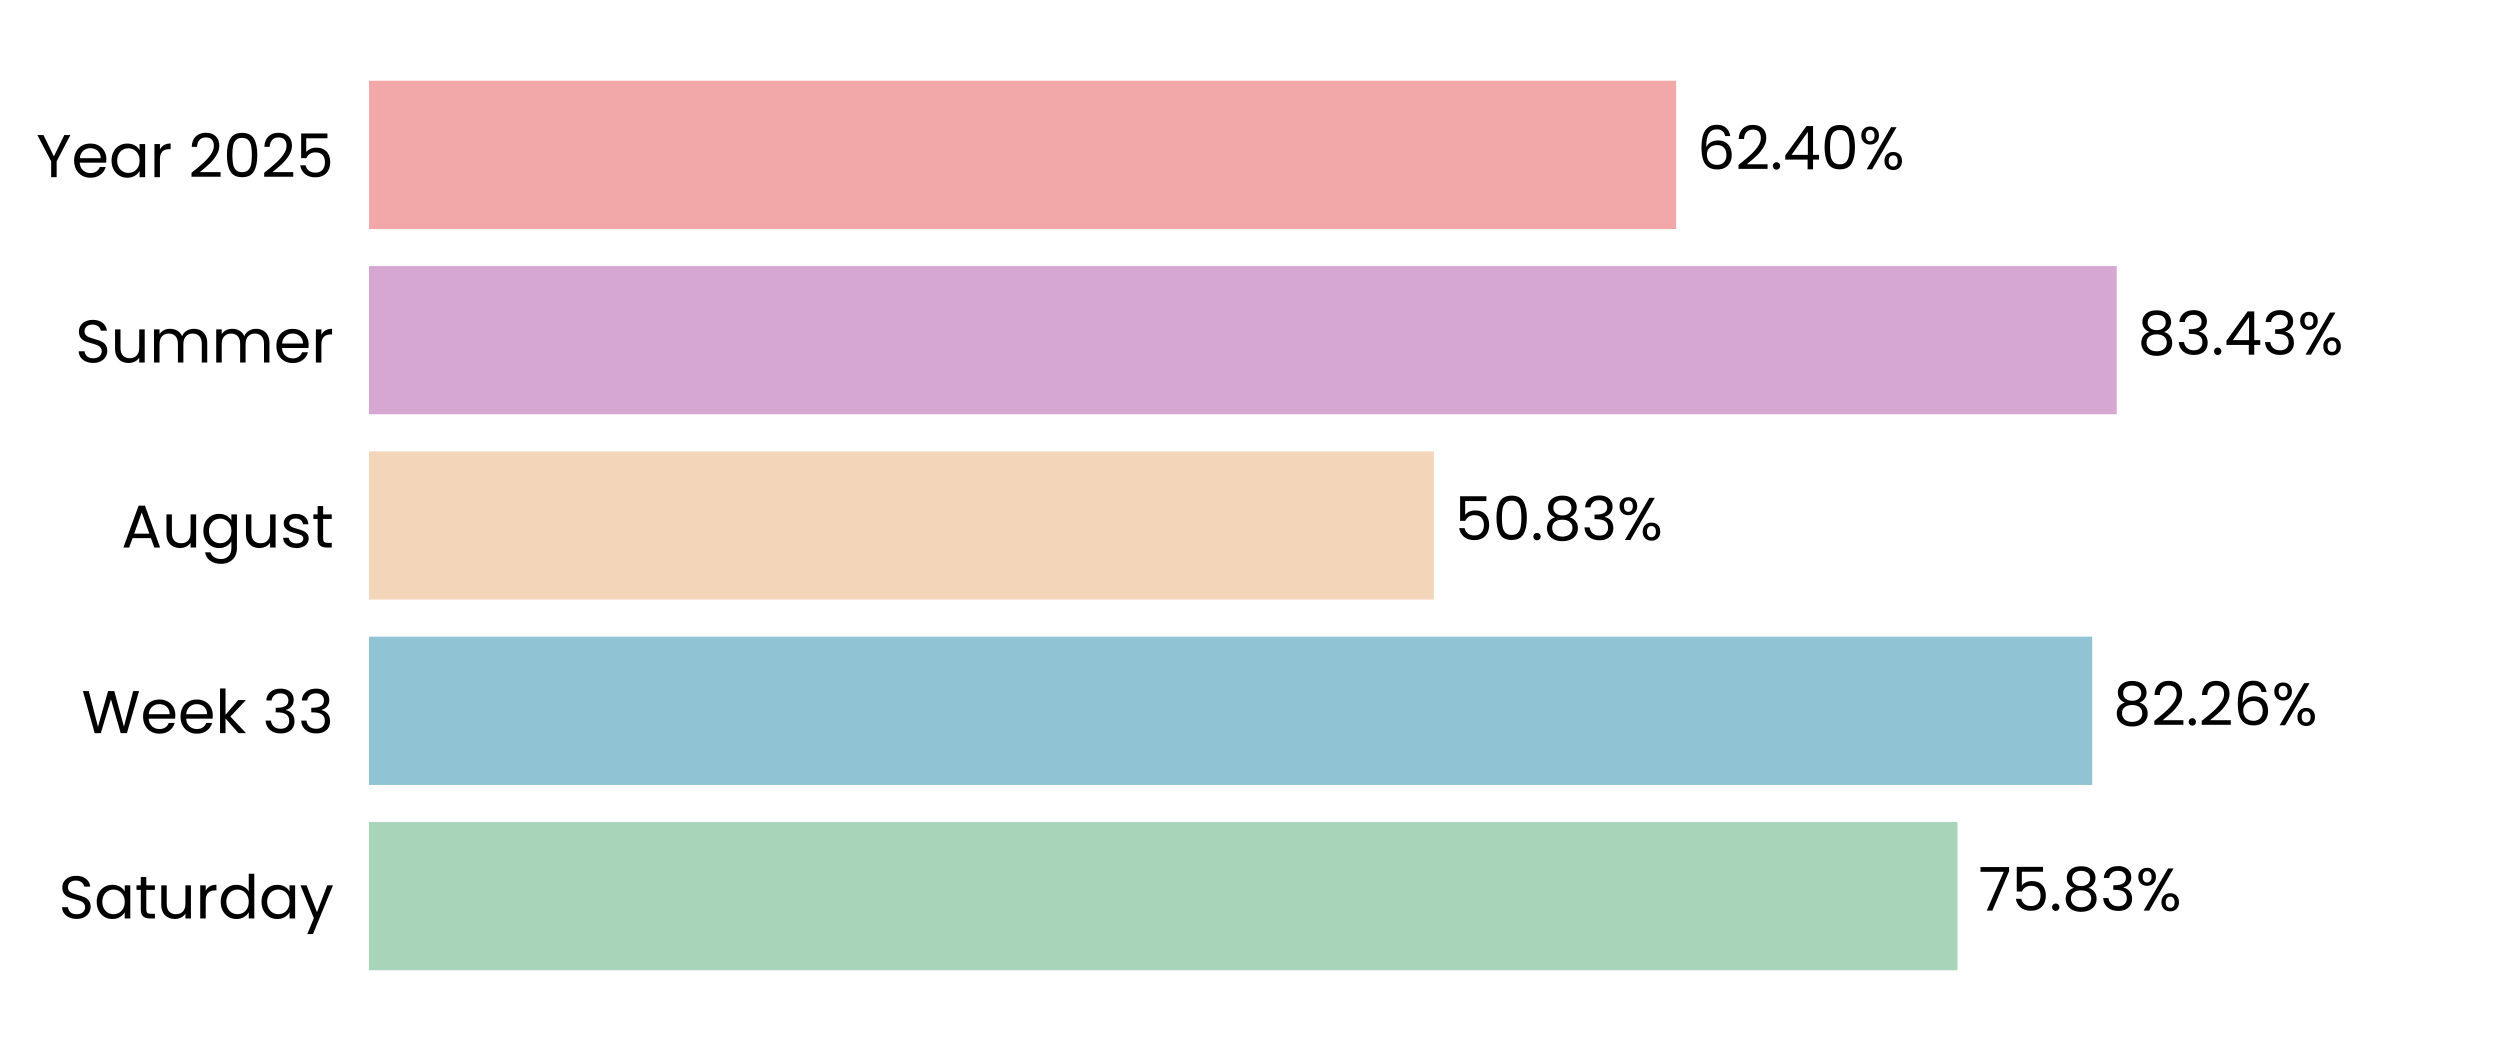
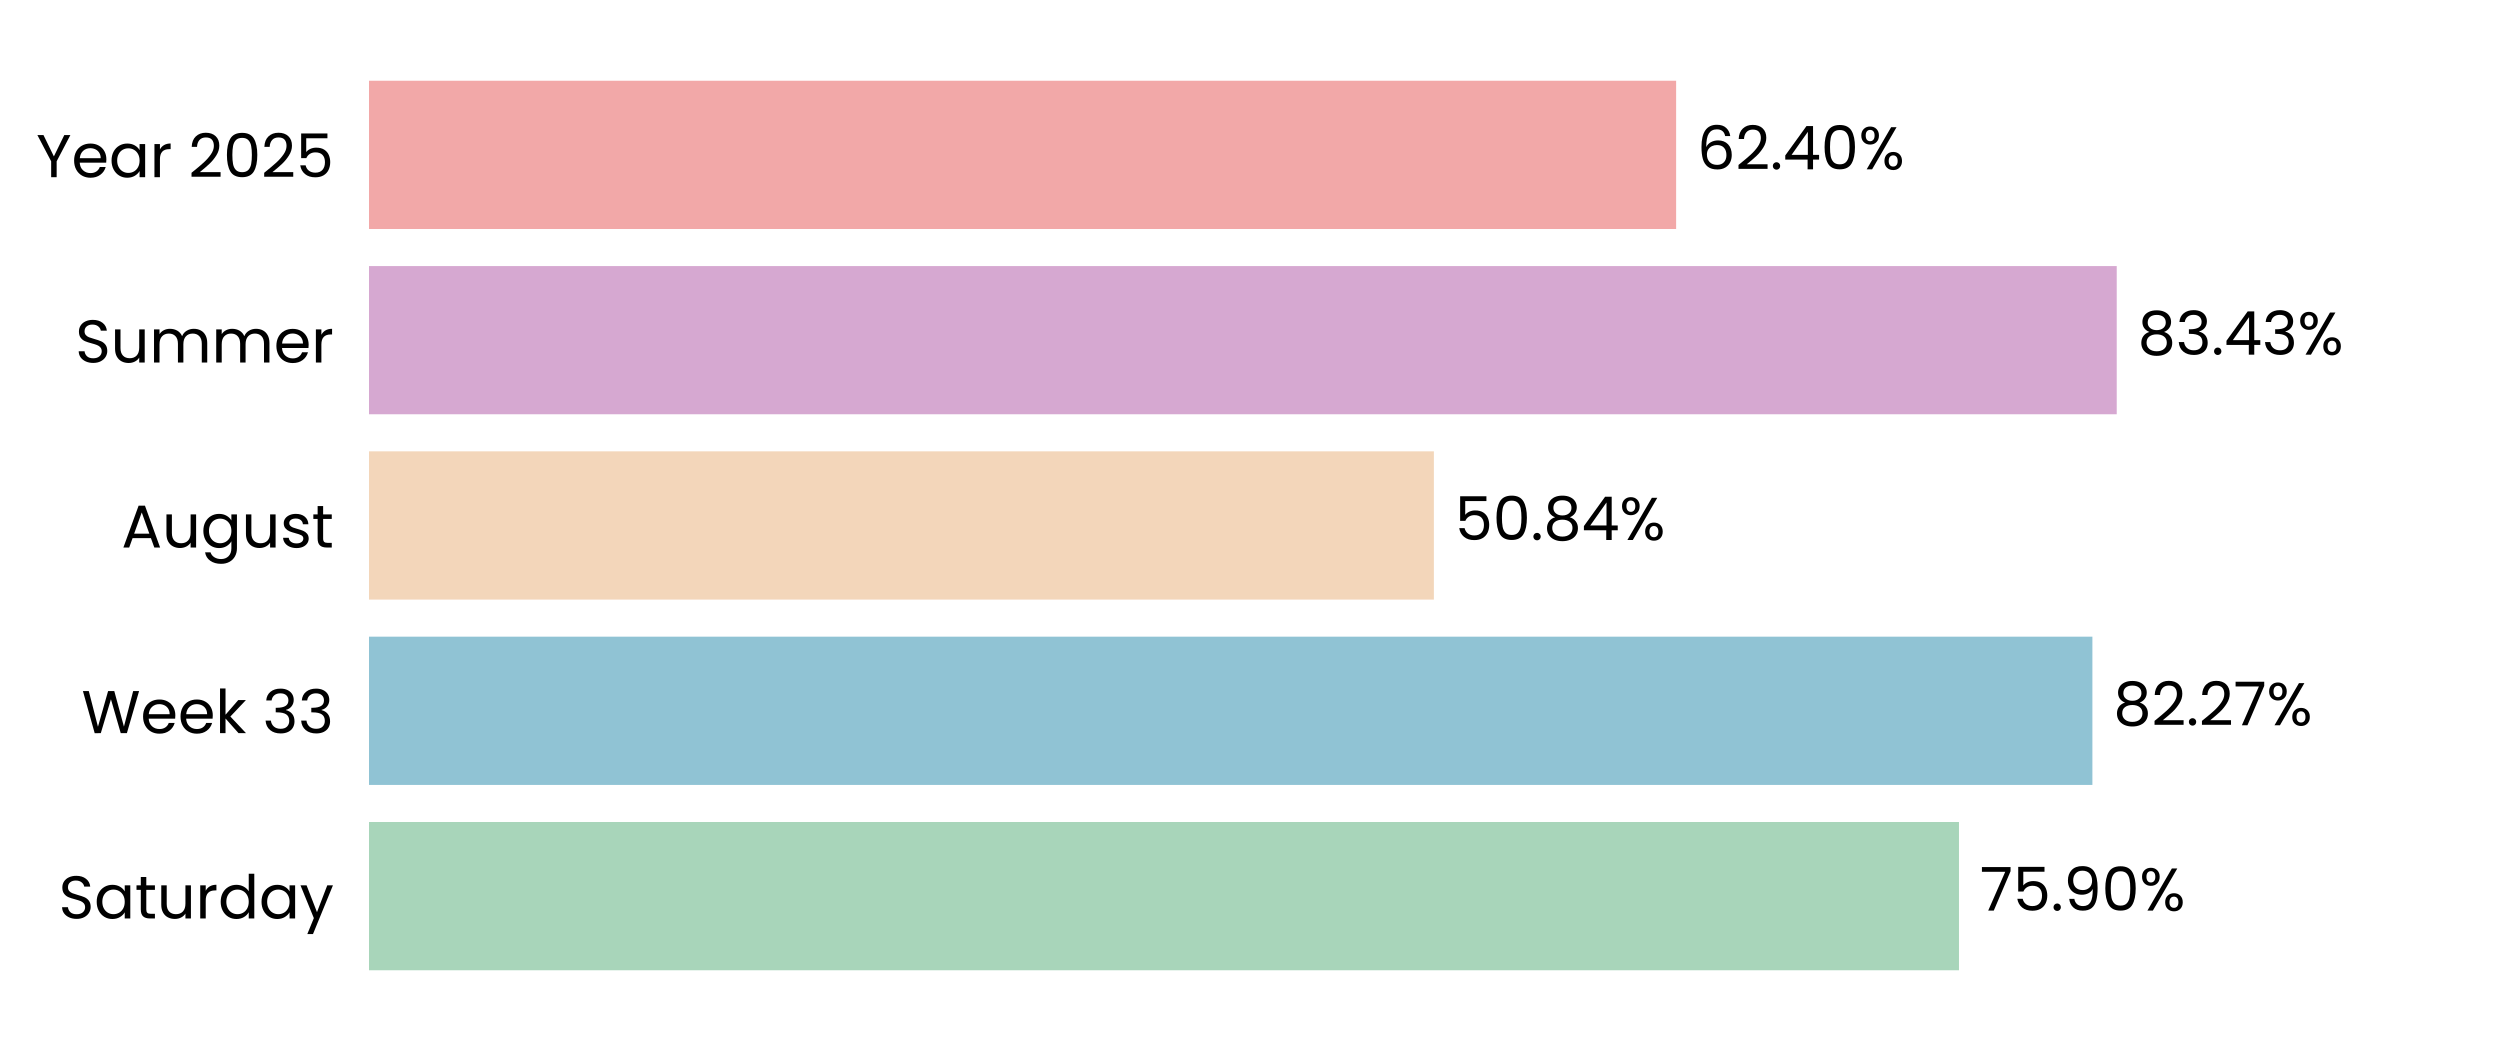
<svg xmlns="http://www.w3.org/2000/svg" xmlns:xlink="http://www.w3.org/1999/xlink" width="496.691pt" height="208.8pt" viewBox="0 0 496.691 208.8" version="1.1">
  <defs>
    <style type="text/css">*{stroke-linejoin: round; stroke-linecap: butt}</style>
  </defs>
  <g id="figure_1">
    <g id="patch_1">
      <path d="M 0 208.8  L 496.691 208.8  L 496.691 0  L 0 0  L 0 208.8  z " style="fill: none" />
    </g>
    <g id="axes_1">
      <g id="patch_2">
        <path d="M 73.311 201.6  L 489.491 201.6  L 489.491 7.2  L 73.311 7.2  L 73.311 201.6  z " style="fill: none" />
      </g>
      <g id="patch_3">
-         <path d="M 73.311 192.764  L 388.914 192.764  L 388.914 163.309  L 73.311 163.309  z " clip-path="url(#p609ec3d98e)" style="fill: #a8d5ba" />
+         <path d="M 73.311 192.764  L 389.203 192.764  L 389.203 163.309  L 73.311 163.309  z " clip-path="url(#p88ccd07fa3)" style="fill: #a8d5ba" />
      </g>
      <g id="patch_4">
-         <path d="M 73.311 155.945  L 415.669 155.945  L 415.669 126.491  L 73.311 126.491  z " clip-path="url(#p609ec3d98e)" style="fill: #90c3d4" />
+         <path d="M 73.311 155.945  L 415.71 155.945  L 415.71 126.491  L 73.311 126.491  z " clip-path="url(#p88ccd07fa3)" style="fill: #90c3d4" />
      </g>
      <g id="patch_5">
-         <path d="M 73.311 119.127  L 284.869 119.127  L 284.869 89.673  L 73.311 89.673  z " clip-path="url(#p609ec3d98e)" style="fill: #f3d6ba" />
+         <path d="M 73.311 119.127  L 284.879 119.127  L 284.879 89.673  L 73.311 89.673  z " clip-path="url(#p88ccd07fa3)" style="fill: #f3d6ba" />
      </g>
      <g id="patch_6">
-         <path d="M 73.311 82.309  L 420.543 82.309  L 420.543 52.855  L 73.311 52.855  z " clip-path="url(#p609ec3d98e)" style="fill: #d6a8d1" />
+         <path d="M 73.311 82.309  L 420.546 82.309  L 420.546 52.855  L 73.311 52.855  z " clip-path="url(#p88ccd07fa3)" style="fill: #d6a8d1" />
      </g>
      <g id="patch_7">
-         <path d="M 73.311 45.491  L 333.006 45.491  L 333.006 16.036  L 73.311 16.036  z " clip-path="url(#p609ec3d98e)" style="fill: #f2a8a8" />
+         <path d="M 73.311 45.491  L 333.006 45.491  L 333.006 16.036  L 73.311 16.036  z " clip-path="url(#p88ccd07fa3)" style="fill: #f2a8a8" />
      </g>
      <g id="matplotlib.axis_1">
        <g id="ytick_1">
          <g id="text_1">
            <g transform="translate(11.65312 182.4764) scale(0.12 -0.12)">
              <defs>
                <path id="Poppins-Regular-53" d="M 1907 -45  Q 1466 -45 1117 112  Q 768 269 569 547  Q 371 826 365 1190  L 986 1190  Q 1018 877 1245 662  Q 1472 448 1907 448  Q 2323 448 2563 656  Q 2803 864 2803 1190  Q 2803 1446 2662 1606  Q 2522 1766 2310 1849  Q 2099 1933 1741 2029  Q 1299 2144 1033 2259  Q 768 2374 579 2620  Q 390 2867 390 3283  Q 390 3648 576 3929  Q 762 4211 1098 4364  Q 1434 4518 1869 4518  Q 2496 4518 2896 4204  Q 3296 3891 3347 3373  L 2707 3373  Q 2675 3629 2438 3824  Q 2202 4019 1811 4019  Q 1446 4019 1216 3830  Q 986 3642 986 3302  Q 986 3059 1123 2905  Q 1261 2752 1462 2672  Q 1664 2592 2029 2490  Q 2470 2368 2739 2249  Q 3008 2131 3200 1884  Q 3392 1638 3392 1216  Q 3392 890 3219 602  Q 3046 314 2707 134  Q 2368 -45 1907 -45  z " transform="scale(0.015625)" />
                <path id="Poppins-Regular-61" d="M 275 1766  Q 275 2304 492 2710  Q 710 3117 1091 3341  Q 1472 3565 1939 3565  Q 2400 3565 2739 3366  Q 3078 3168 3245 2867  L 3245 3507  L 3834 3507  L 3834 0  L 3245 0  L 3245 653  Q 3072 346 2729 144  Q 2387 -58 1933 -58  Q 1466 -58 1088 172  Q 710 403 492 819  Q 275 1235 275 1766  z M 3245 1760  Q 3245 2157 3085 2451  Q 2925 2746 2653 2902  Q 2381 3059 2054 3059  Q 1728 3059 1459 2905  Q 1190 2752 1030 2457  Q 870 2163 870 1766  Q 870 1363 1030 1065  Q 1190 768 1459 611  Q 1728 454 2054 454  Q 2381 454 2653 611  Q 2925 768 3085 1065  Q 3245 1363 3245 1760  z " transform="scale(0.015625)" />
                <path id="Poppins-Regular-74" d="M 1203 3027  L 1203 960  Q 1203 704 1312 598  Q 1421 493 1690 493  L 2118 493  L 2118 0  L 1594 0  Q 1107 0 864 224  Q 621 448 621 960  L 621 3027  L 166 3027  L 166 3507  L 621 3507  L 621 4390  L 1203 4390  L 1203 3507  L 2118 3507  L 2118 3027  L 1203 3027  z " transform="scale(0.015625)" />
                <path id="Poppins-Regular-75" d="M 3603 3507  L 3603 0  L 3021 0  L 3021 518  Q 2854 250 2556 99  Q 2259 -51 1901 -51  Q 1491 -51 1164 118  Q 838 288 649 627  Q 461 966 461 1453  L 461 3507  L 1037 3507  L 1037 1530  Q 1037 1011 1299 732  Q 1562 454 2016 454  Q 2483 454 2752 742  Q 3021 1030 3021 1581  L 3021 3507  L 3603 3507  z " transform="scale(0.015625)" />
                <path id="Poppins-Regular-72" d="M 1075 2938  Q 1229 3238 1513 3404  Q 1798 3571 2208 3571  L 2208 2970  L 2054 2970  Q 1075 2970 1075 1907  L 1075 0  L 493 0  L 493 3507  L 1075 3507  L 1075 2938  z " transform="scale(0.015625)" />
                <path id="Poppins-Regular-64" d="M 275 1766  Q 275 2304 492 2710  Q 710 3117 1091 3341  Q 1472 3565 1946 3565  Q 2355 3565 2707 3376  Q 3059 3187 3245 2880  L 3245 4736  L 3834 4736  L 3834 0  L 3245 0  L 3245 659  Q 3072 346 2733 144  Q 2394 -58 1939 -58  Q 1472 -58 1091 172  Q 710 403 492 819  Q 275 1235 275 1766  z M 3245 1760  Q 3245 2157 3085 2451  Q 2925 2746 2653 2902  Q 2381 3059 2054 3059  Q 1728 3059 1459 2905  Q 1190 2752 1030 2457  Q 870 2163 870 1766  Q 870 1363 1030 1065  Q 1190 768 1459 611  Q 1728 454 2054 454  Q 2381 454 2653 611  Q 2925 768 3085 1065  Q 3245 1363 3245 1760  z " transform="scale(0.015625)" />
                <path id="Poppins-Regular-79" d="M 3514 3507  L 1402 -1651  L 800 -1651  L 1491 38  L 77 3507  L 723 3507  L 1824 666  L 2912 3507  L 3514 3507  z " transform="scale(0.015625)" />
              </defs>
              <use xlink:href="#Poppins-Regular-53" />
              <use xlink:href="#Poppins-Regular-61" transform="translate(58.7 0)" />
              <use xlink:href="#Poppins-Regular-74" transform="translate(126.3 0)" />
              <use xlink:href="#Poppins-Regular-75" transform="translate(162.7 0)" />
              <use xlink:href="#Poppins-Regular-72" transform="translate(226.7 0)" />
              <use xlink:href="#Poppins-Regular-64" transform="translate(264 0)" />
              <use xlink:href="#Poppins-Regular-61" transform="translate(331.5999 0)" />
              <use xlink:href="#Poppins-Regular-79" transform="translate(399.1999 0)" />
            </g>
          </g>
        </g>
        <g id="ytick_2">
          <g id="text_2">
            <g transform="translate(16.19813 145.6582) scale(0.12 -0.12)">
              <defs>
                <path id="Poppins-Regular-57" d="M 6099 4461  L 4806 0  L 4154 0  L 3117 3590  L 2042 0  L 1395 -6  L 147 4461  L 768 4461  L 1741 678  L 2816 4461  L 3469 4461  L 4493 691  L 5472 4461  L 6099 4461  z " transform="scale(0.015625)" />
                <path id="Poppins-Regular-65" d="M 3693 1888  Q 3693 1722 3674 1536  L 870 1536  Q 902 1018 1225 726  Q 1549 435 2010 435  Q 2387 435 2640 611  Q 2893 787 2995 1082  L 3622 1082  Q 3482 576 3059 259  Q 2637 -58 2010 -58  Q 1510 -58 1116 166  Q 723 390 499 803  Q 275 1216 275 1760  Q 275 2304 492 2713  Q 710 3123 1104 3344  Q 1498 3565 2010 3565  Q 2509 3565 2893 3347  Q 3277 3130 3485 2749  Q 3693 2368 3693 1888  z M 3091 2010  Q 3091 2342 2944 2582  Q 2797 2822 2544 2947  Q 2291 3072 1984 3072  Q 1542 3072 1232 2790  Q 922 2509 877 2010  L 3091 2010  z " transform="scale(0.015625)" />
                <path id="Poppins-Regular-6b" d="M 2451 0  L 1075 1549  L 1075 0  L 493 0  L 493 4736  L 1075 4736  L 1075 1952  L 2426 3507  L 3238 3507  L 1587 1760  L 3245 0  L 2451 0  z " transform="scale(0.015625)" />
                <path id="Poppins-Regular-20" transform="scale(0.015625)" />
                <path id="Poppins-Regular-33" d="M 384 3462  Q 429 4051 838 4384  Q 1248 4717 1901 4717  Q 2336 4717 2653 4560  Q 2970 4403 3133 4134  Q 3296 3866 3296 3526  Q 3296 3130 3069 2842  Q 2842 2554 2477 2470  L 2477 2438  Q 2893 2336 3136 2035  Q 3379 1734 3379 1248  Q 3379 883 3212 592  Q 3046 301 2713 134  Q 2381 -32 1914 -32  Q 1235 -32 800 323  Q 365 678 314 1331  L 877 1331  Q 922 947 1190 704  Q 1459 461 1907 461  Q 2355 461 2588 694  Q 2822 928 2822 1299  Q 2822 1779 2502 1990  Q 2182 2202 1536 2202  L 1389 2202  L 1389 2688  L 1542 2688  Q 2131 2694 2432 2883  Q 2733 3072 2733 3469  Q 2733 3808 2512 4013  Q 2291 4218 1882 4218  Q 1485 4218 1241 4013  Q 998 3808 954 3462  L 384 3462  z " transform="scale(0.015625)" />
              </defs>
              <use xlink:href="#Poppins-Regular-57" />
              <use xlink:href="#Poppins-Regular-65" transform="translate(97.59999 0)" />
              <use xlink:href="#Poppins-Regular-65" transform="translate(159.6 0)" />
              <use xlink:href="#Poppins-Regular-6b" transform="translate(221.6 0)" />
              <use xlink:href="#Poppins-Regular-20" transform="translate(273.0999 0)" />
              <use xlink:href="#Poppins-Regular-33" transform="translate(299.7999 0)" />
              <use xlink:href="#Poppins-Regular-33" transform="translate(358.6999 0)" />
            </g>
          </g>
        </g>
        <g id="ytick_3">
          <g id="text_3">
            <g transform="translate(24.11812 108.78) scale(0.12 -0.12)">
              <defs>
                <path id="Poppins-Regular-41" d="M 3130 992  L 1184 992  L 826 0  L 211 0  L 1824 4435  L 2496 4435  L 4102 0  L 3488 0  L 3130 992  z M 2963 1466  L 2157 3718  L 1350 1466  L 2963 1466  z " transform="scale(0.015625)" />
                <path id="Poppins-Regular-67" d="M 1939 3565  Q 2394 3565 2736 3366  Q 3078 3168 3245 2867  L 3245 3507  L 3834 3507  L 3834 -77  Q 3834 -557 3629 -931  Q 3424 -1306 3043 -1517  Q 2662 -1728 2157 -1728  Q 1466 -1728 1005 -1401  Q 544 -1075 461 -512  L 1037 -512  Q 1133 -832 1433 -1027  Q 1734 -1222 2157 -1222  Q 2637 -1222 2941 -921  Q 3245 -621 3245 -77  L 3245 659  Q 3072 352 2733 147  Q 2394 -58 1939 -58  Q 1472 -58 1091 172  Q 710 403 492 819  Q 275 1235 275 1766  Q 275 2304 492 2710  Q 710 3117 1091 3341  Q 1472 3565 1939 3565  z M 3245 1760  Q 3245 2157 3085 2451  Q 2925 2746 2653 2902  Q 2381 3059 2054 3059  Q 1728 3059 1459 2905  Q 1190 2752 1030 2457  Q 870 2163 870 1766  Q 870 1363 1030 1065  Q 1190 768 1459 611  Q 1728 454 2054 454  Q 2381 454 2653 611  Q 2925 768 3085 1065  Q 3245 1363 3245 1760  z " transform="scale(0.015625)" />
                <path id="Poppins-Regular-73" d="M 1734 -58  Q 1331 -58 1011 80  Q 691 218 505 464  Q 320 710 301 1030  L 902 1030  Q 928 768 1149 601  Q 1370 435 1728 435  Q 2061 435 2253 582  Q 2445 730 2445 954  Q 2445 1184 2240 1296  Q 2035 1408 1606 1517  Q 1216 1619 969 1724  Q 723 1830 547 2038  Q 371 2246 371 2586  Q 371 2854 531 3078  Q 691 3302 985 3433  Q 1280 3565 1658 3565  Q 2240 3565 2598 3270  Q 2957 2976 2982 2464  L 2400 2464  Q 2381 2739 2179 2905  Q 1978 3072 1638 3072  Q 1325 3072 1139 2937  Q 954 2803 954 2586  Q 954 2413 1066 2301  Q 1178 2189 1347 2121  Q 1517 2054 1818 1971  Q 2195 1869 2432 1769  Q 2669 1670 2838 1472  Q 3008 1274 3014 954  Q 3014 666 2854 435  Q 2694 205 2403 73  Q 2112 -58 1734 -58  z " transform="scale(0.015625)" />
              </defs>
              <use xlink:href="#Poppins-Regular-41" />
              <use xlink:href="#Poppins-Regular-75" transform="translate(67.39999 0)" />
              <use xlink:href="#Poppins-Regular-67" transform="translate(131.4 0)" />
              <use xlink:href="#Poppins-Regular-75" transform="translate(199 0)" />
              <use xlink:href="#Poppins-Regular-73" transform="translate(263 0)" />
              <use xlink:href="#Poppins-Regular-74" transform="translate(315.2 0)" />
            </g>
          </g>
        </g>
        <g id="ytick_4">
          <g id="text_4">
            <g transform="translate(14.95125 72.02182) scale(0.12 -0.12)">
              <defs>
                <path id="Poppins-Regular-6d" d="M 4710 3571  Q 5120 3571 5440 3401  Q 5760 3232 5945 2893  Q 6131 2554 6131 2067  L 6131 0  L 5555 0  L 5555 1984  Q 5555 2509 5296 2787  Q 5037 3066 4595 3066  Q 4141 3066 3872 2774  Q 3603 2483 3603 1933  L 3603 0  L 3027 0  L 3027 1984  Q 3027 2509 2768 2787  Q 2509 3066 2067 3066  Q 1613 3066 1344 2774  Q 1075 2483 1075 1933  L 1075 0  L 493 0  L 493 3507  L 1075 3507  L 1075 3002  Q 1248 3277 1539 3424  Q 1830 3571 2182 3571  Q 2624 3571 2963 3372  Q 3302 3174 3469 2790  Q 3616 3162 3955 3366  Q 4294 3571 4710 3571  z " transform="scale(0.015625)" />
              </defs>
              <use xlink:href="#Poppins-Regular-53" />
              <use xlink:href="#Poppins-Regular-75" transform="translate(58.7 0)" />
              <use xlink:href="#Poppins-Regular-6d" transform="translate(122.7 0)" />
              <use xlink:href="#Poppins-Regular-6d" transform="translate(225.7 0)" />
              <use xlink:href="#Poppins-Regular-65" transform="translate(328.7 0)" />
              <use xlink:href="#Poppins-Regular-72" transform="translate(390.6999 0)" />
            </g>
          </g>
        </g>
        <g id="ytick_5">
          <g id="text_5">
            <g transform="translate(7.2 35.20364) scale(0.12 -0.12)">
              <defs>
                <path id="Poppins-Regular-59" d="M 3616 4461  L 2163 1683  L 2163 0  L 1581 0  L 1581 1683  L 122 4461  L 768 4461  L 1869 2202  L 2970 4461  L 3616 4461  z " transform="scale(0.015625)" />
                <path id="Poppins-Regular-32" d="M 326 467  Q 1139 1120 1600 1539  Q 2061 1958 2377 2416  Q 2694 2874 2694 3315  Q 2694 3731 2492 3971  Q 2291 4211 1843 4211  Q 1408 4211 1168 3939  Q 928 3667 909 3213  L 346 3213  Q 371 3930 780 4320  Q 1190 4710 1837 4710  Q 2496 4710 2883 4345  Q 3270 3981 3270 3341  Q 3270 2810 2953 2307  Q 2637 1805 2233 1424  Q 1830 1043 1203 538  L 3405 538  L 3405 51  L 326 51  L 326 467  z " transform="scale(0.015625)" />
                <path id="Poppins-Regular-30" d="M 397 2362  Q 397 3462 755 4080  Q 1114 4698 2010 4698  Q 2899 4698 3257 4080  Q 3616 3462 3616 2362  Q 3616 1242 3257 621  Q 2899 0 2010 0  Q 1114 0 755 621  Q 397 1242 397 2362  z M 3040 2362  Q 3040 2918 2966 3305  Q 2893 3693 2665 3929  Q 2438 4166 2010 4166  Q 1574 4166 1347 3929  Q 1120 3693 1046 3305  Q 973 2918 973 2362  Q 973 1786 1046 1395  Q 1120 1005 1347 768  Q 1574 531 2010 531  Q 2438 531 2665 768  Q 2893 1005 2966 1395  Q 3040 1786 3040 2362  z " transform="scale(0.015625)" />
                <path id="Poppins-Regular-35" d="M 3347 4122  L 1101 4122  L 1101 2662  Q 1248 2867 1536 2998  Q 1824 3130 2157 3130  Q 2688 3130 3021 2909  Q 3354 2688 3498 2339  Q 3642 1990 3642 1600  Q 3642 1139 3469 774  Q 3296 410 2941 198  Q 2586 -13 2061 -13  Q 1389 -13 973 332  Q 557 678 467 1254  L 1037 1254  Q 1120 890 1389 685  Q 1658 480 2067 480  Q 2573 480 2829 784  Q 3085 1088 3085 1587  Q 3085 2086 2829 2358  Q 2573 2630 2074 2630  Q 1734 2630 1481 2467  Q 1229 2304 1114 2022  L 563 2022  L 563 4634  L 3347 4634  L 3347 4122  z " transform="scale(0.015625)" />
              </defs>
              <use xlink:href="#Poppins-Regular-59" />
              <use xlink:href="#Poppins-Regular-65" transform="translate(58.39999 0)" />
              <use xlink:href="#Poppins-Regular-61" transform="translate(120.4 0)" />
              <use xlink:href="#Poppins-Regular-72" transform="translate(188 0)" />
              <use xlink:href="#Poppins-Regular-20" transform="translate(225.3 0)" />
              <use xlink:href="#Poppins-Regular-32" transform="translate(252 0)" />
              <use xlink:href="#Poppins-Regular-30" transform="translate(309.4999 0)" />
              <use xlink:href="#Poppins-Regular-32" transform="translate(372.2999 0)" />
              <use xlink:href="#Poppins-Regular-35" transform="translate(429.7999 0)" />
            </g>
          </g>
        </g>
      </g>
      <g id="text_6">
-         <g transform="translate(393.0762 180.9164) scale(0.12 -0.12)">
+         <g transform="translate(393.3652 180.9164) scale(0.12 -0.12)">
          <defs>
            <path id="Poppins-Regular-37" d="M 3245 4173  L 1466 0  L 877 0  L 2682 4115  L 211 4115  L 211 4614  L 3245 4614  L 3245 4173  z " transform="scale(0.015625)" />
            <path id="Poppins-Regular-2e" d="M 678 -38  Q 512 -38 397 77  Q 282 192 282 358  Q 282 525 397 640  Q 512 755 678 755  Q 838 755 950 640  Q 1062 525 1062 358  Q 1062 192 950 77  Q 838 -38 678 -38  z " transform="scale(0.015625)" />
-             <path id="Poppins-Regular-38" d="M 1242 2406  Q 883 2547 691 2816  Q 499 3085 499 3469  Q 499 3814 672 4092  Q 845 4371 1187 4534  Q 1530 4698 2016 4698  Q 2502 4698 2844 4534  Q 3187 4371 3363 4092  Q 3539 3814 3539 3469  Q 3539 3098 3340 2819  Q 3142 2541 2797 2406  Q 3194 2285 3427 1981  Q 3661 1677 3661 1248  Q 3661 832 3456 521  Q 3251 211 2876 41  Q 2502 -128 2016 -128  Q 1530 -128 1162 41  Q 794 211 589 521  Q 384 832 384 1248  Q 384 1677 614 1984  Q 845 2291 1242 2406  z M 2976 3398  Q 2976 3789 2720 4000  Q 2464 4211 2016 4211  Q 1574 4211 1318 4000  Q 1062 3789 1062 3392  Q 1062 3034 1328 2816  Q 1594 2598 2016 2598  Q 2445 2598 2710 2819  Q 2976 3040 2976 3398  z M 2016 2150  Q 1542 2150 1241 1929  Q 941 1709 941 1267  Q 941 858 1232 608  Q 1523 358 2016 358  Q 2509 358 2797 608  Q 3085 858 3085 1267  Q 3085 1696 2790 1923  Q 2496 2150 2016 2150  z " transform="scale(0.015625)" />
+             <path id="Poppins-Regular-39" d="M 1146 1242  Q 1210 877 1443 678  Q 1677 480 2074 480  Q 2605 480 2857 896  Q 3110 1312 3098 2298  Q 2963 2010 2649 1846  Q 2336 1683 1952 1683  Q 1523 1683 1187 1859  Q 851 2035 659 2374  Q 467 2714 467 3194  Q 467 3878 864 4297  Q 1261 4717 1990 4717  Q 2886 4717 3248 4134  Q 3610 3552 3610 2400  Q 3610 1594 3466 1069  Q 3322 544 2979 269  Q 2637 -6 2042 -6  Q 1389 -6 1024 346  Q 659 698 608 1242  L 1146 1242  z M 2048 2176  Q 2477 2176 2752 2441  Q 3027 2707 3027 3162  Q 3027 3642 2758 3936  Q 2490 4230 2003 4230  Q 1555 4230 1289 3948  Q 1024 3667 1024 3206  Q 1024 2739 1286 2457  Q 1549 2176 2048 2176  z " transform="scale(0.015625)" />
            <path id="Poppins-Regular-25" d="M 269 3584  Q 269 4019 531 4278  Q 794 4538 1203 4538  Q 1613 4538 1875 4278  Q 2138 4019 2138 3584  Q 2138 3142 1875 2883  Q 1613 2624 1203 2624  Q 794 2624 531 2883  Q 269 3142 269 3584  z M 4006 4467  L 1414 0  L 838 0  L 3430 4467  L 4006 4467  z M 1203 4179  Q 986 4179 861 4028  Q 736 3878 736 3584  Q 736 3290 861 3136  Q 986 2982 1203 2982  Q 1421 2982 1549 3139  Q 1677 3296 1677 3584  Q 1677 3878 1549 4028  Q 1421 4179 1203 4179  z M 2720 883  Q 2720 1325 2982 1584  Q 3245 1843 3654 1843  Q 4064 1843 4323 1584  Q 4582 1325 4582 883  Q 4582 448 4323 185  Q 4064 -77 3654 -77  Q 3245 -77 2982 182  Q 2720 442 2720 883  z M 3648 1478  Q 3430 1478 3302 1328  Q 3174 1178 3174 883  Q 3174 595 3302 444  Q 3430 294 3648 294  Q 3866 294 3994 444  Q 4122 595 4122 883  Q 4122 1178 3994 1328  Q 3866 1478 3648 1478  z " transform="scale(0.015625)" />
          </defs>
          <use xlink:href="#Poppins-Regular-37" />
          <use xlink:href="#Poppins-Regular-35" transform="translate(54.59999 0)" />
          <use xlink:href="#Poppins-Regular-2e" transform="translate(117.4 0)" />
-           <use xlink:href="#Poppins-Regular-38" transform="translate(138.4 0)" />
-           <use xlink:href="#Poppins-Regular-33" transform="translate(201.5 0)" />
-           <use xlink:href="#Poppins-Regular-25" transform="translate(260.3999 0)" />
+           <use xlink:href="#Poppins-Regular-39" transform="translate(138.4 0)" />
+           <use xlink:href="#Poppins-Regular-30" transform="translate(201.3999 0)" />
+           <use xlink:href="#Poppins-Regular-25" transform="translate(264.1999 0)" />
        </g>
      </g>
      <g id="text_7">
-         <g transform="translate(419.8306 144.0982) scale(0.12 -0.12)">
+         <g transform="translate(419.8719 144.0982) scale(0.12 -0.12)">
          <defs>
-             <path id="Poppins-Regular-36" d="M 2976 3526  Q 2835 4237 2099 4237  Q 1530 4237 1248 3798  Q 966 3360 973 2355  Q 1120 2688 1462 2877  Q 1805 3066 2227 3066  Q 2886 3066 3280 2656  Q 3674 2246 3674 1523  Q 3674 1088 3504 742  Q 3334 397 2992 192  Q 2650 -13 2163 -13  Q 1504 -13 1133 281  Q 762 576 614 1094  Q 467 1613 467 2374  Q 467 4723 2106 4723  Q 2733 4723 3091 4384  Q 3450 4045 3514 3526  L 2976 3526  z M 2106 2573  Q 1830 2573 1587 2461  Q 1344 2349 1193 2121  Q 1043 1894 1043 1568  Q 1043 1082 1324 778  Q 1606 474 2131 474  Q 2579 474 2844 752  Q 3110 1030 3110 1504  Q 3110 2003 2854 2288  Q 2598 2573 2106 2573  z " transform="scale(0.015625)" />
+             <path id="Poppins-Regular-38" d="M 1242 2406  Q 883 2547 691 2816  Q 499 3085 499 3469  Q 499 3814 672 4092  Q 845 4371 1187 4534  Q 1530 4698 2016 4698  Q 2502 4698 2844 4534  Q 3187 4371 3363 4092  Q 3539 3814 3539 3469  Q 3539 3098 3340 2819  Q 3142 2541 2797 2406  Q 3194 2285 3427 1981  Q 3661 1677 3661 1248  Q 3661 832 3456 521  Q 3251 211 2876 41  Q 2502 -128 2016 -128  Q 1530 -128 1162 41  Q 794 211 589 521  Q 384 832 384 1248  Q 384 1677 614 1984  Q 845 2291 1242 2406  z M 2976 3398  Q 2976 3789 2720 4000  Q 2464 4211 2016 4211  Q 1574 4211 1318 4000  Q 1062 3789 1062 3392  Q 1062 3034 1328 2816  Q 1594 2598 2016 2598  Q 2445 2598 2710 2819  Q 2976 3040 2976 3398  z M 2016 2150  Q 1542 2150 1241 1929  Q 941 1709 941 1267  Q 941 858 1232 608  Q 1523 358 2016 358  Q 2509 358 2797 608  Q 3085 858 3085 1267  Q 3085 1696 2790 1923  Q 2496 2150 2016 2150  z " transform="scale(0.015625)" />
          </defs>
          <use xlink:href="#Poppins-Regular-38" />
          <use xlink:href="#Poppins-Regular-32" transform="translate(63.09999 0)" />
          <use xlink:href="#Poppins-Regular-2e" transform="translate(120.6 0)" />
          <use xlink:href="#Poppins-Regular-32" transform="translate(141.6 0)" />
-           <use xlink:href="#Poppins-Regular-36" transform="translate(199.0999 0)" />
-           <use xlink:href="#Poppins-Regular-25" transform="translate(262.5999 0)" />
+           <use xlink:href="#Poppins-Regular-37" transform="translate(199.0999 0)" />
+           <use xlink:href="#Poppins-Regular-25" transform="translate(253.6999 0)" />
        </g>
      </g>
      <g id="text_8">
-         <g transform="translate(289.0312 107.28) scale(0.12 -0.12)">
+         <g transform="translate(289.0405 107.28) scale(0.12 -0.12)">
+           <defs>
+             <path id="Poppins-Regular-34" d="M 256 1030  L 256 1472  L 2502 4582  L 3200 4582  L 3200 1536  L 3840 1536  L 3840 1030  L 3200 1030  L 3200 0  L 2624 0  L 2624 1030  L 256 1030  z M 2650 3974  L 928 1536  L 2650 1536  L 2650 3974  z " transform="scale(0.015625)" />
+           </defs>
          <use xlink:href="#Poppins-Regular-35" />
          <use xlink:href="#Poppins-Regular-30" transform="translate(62.79999 0)" />
          <use xlink:href="#Poppins-Regular-2e" transform="translate(125.6 0)" />
          <use xlink:href="#Poppins-Regular-38" transform="translate(146.6 0)" />
-           <use xlink:href="#Poppins-Regular-33" transform="translate(209.7 0)" />
-           <use xlink:href="#Poppins-Regular-25" transform="translate(268.5999 0)" />
+           <use xlink:href="#Poppins-Regular-34" transform="translate(209.7 0)" />
+           <use xlink:href="#Poppins-Regular-25" transform="translate(272.5999 0)" />
        </g>
      </g>
      <g id="text_9">
-         <g transform="translate(424.7044 70.46182) scale(0.12 -0.12)">
-           <defs>
-             <path id="Poppins-Regular-34" d="M 256 1030  L 256 1472  L 2502 4582  L 3200 4582  L 3200 1536  L 3840 1536  L 3840 1030  L 3200 1030  L 3200 0  L 2624 0  L 2624 1030  L 256 1030  z M 2650 3974  L 928 1536  L 2650 1536  L 2650 3974  z " transform="scale(0.015625)" />
-           </defs>
+         <g transform="translate(424.7075 70.46182) scale(0.12 -0.12)">
          <use xlink:href="#Poppins-Regular-38" />
          <use xlink:href="#Poppins-Regular-33" transform="translate(63.09999 0)" />
          <use xlink:href="#Poppins-Regular-2e" transform="translate(122 0)" />
          <use xlink:href="#Poppins-Regular-34" transform="translate(143 0)" />
          <use xlink:href="#Poppins-Regular-33" transform="translate(205.9 0)" />
          <use xlink:href="#Poppins-Regular-25" transform="translate(264.8 0)" />
        </g>
      </g>
      <g id="text_10">
-         <g transform="translate(337.1675 33.64364) scale(0.12 -0.12)">
+         <g transform="translate(337.1683 33.64364) scale(0.12 -0.12)">
+           <defs>
+             <path id="Poppins-Regular-36" d="M 2976 3526  Q 2835 4237 2099 4237  Q 1530 4237 1248 3798  Q 966 3360 973 2355  Q 1120 2688 1462 2877  Q 1805 3066 2227 3066  Q 2886 3066 3280 2656  Q 3674 2246 3674 1523  Q 3674 1088 3504 742  Q 3334 397 2992 192  Q 2650 -13 2163 -13  Q 1504 -13 1133 281  Q 762 576 614 1094  Q 467 1613 467 2374  Q 467 4723 2106 4723  Q 2733 4723 3091 4384  Q 3450 4045 3514 3526  L 2976 3526  z M 2106 2573  Q 1830 2573 1587 2461  Q 1344 2349 1193 2121  Q 1043 1894 1043 1568  Q 1043 1082 1324 778  Q 1606 474 2131 474  Q 2579 474 2844 752  Q 3110 1030 3110 1504  Q 3110 2003 2854 2288  Q 2598 2573 2106 2573  z " transform="scale(0.015625)" />
+           </defs>
          <use xlink:href="#Poppins-Regular-36" />
          <use xlink:href="#Poppins-Regular-32" transform="translate(63.49999 0)" />
          <use xlink:href="#Poppins-Regular-2e" transform="translate(121 0)" />
          <use xlink:href="#Poppins-Regular-34" transform="translate(142 0)" />
          <use xlink:href="#Poppins-Regular-30" transform="translate(204.8999 0)" />
          <use xlink:href="#Poppins-Regular-25" transform="translate(267.6999 0)" />
        </g>
      </g>
    </g>
  </g>
  <defs>
-     <clipPath id="p609ec3d98e">
+     <clipPath id="p88ccd07fa3">
      <rect x="73.311" y="7.2" width="416.18" height="194.4" />
    </clipPath>
  </defs>
</svg>
